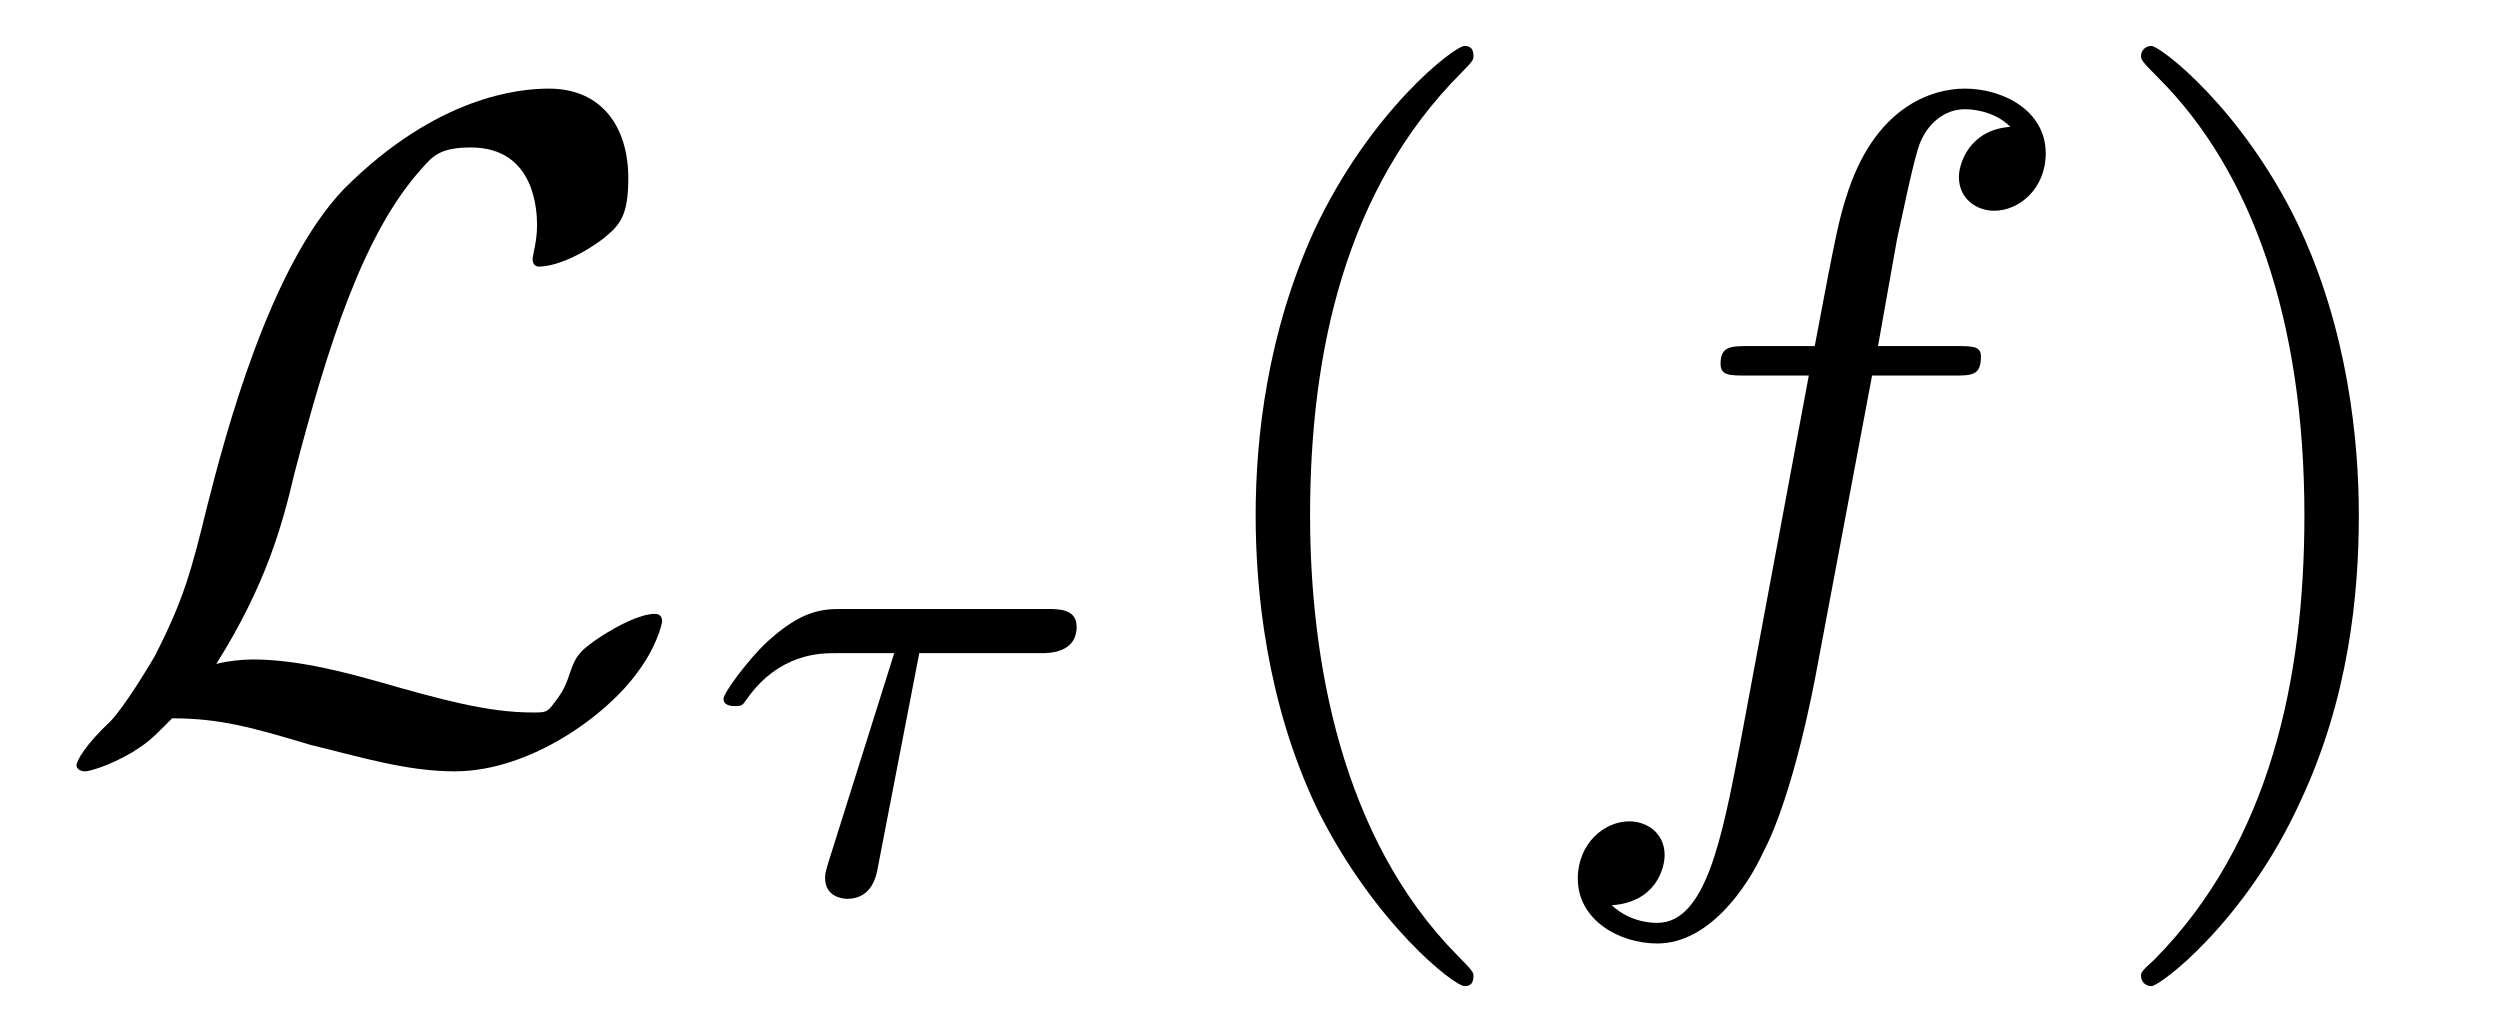
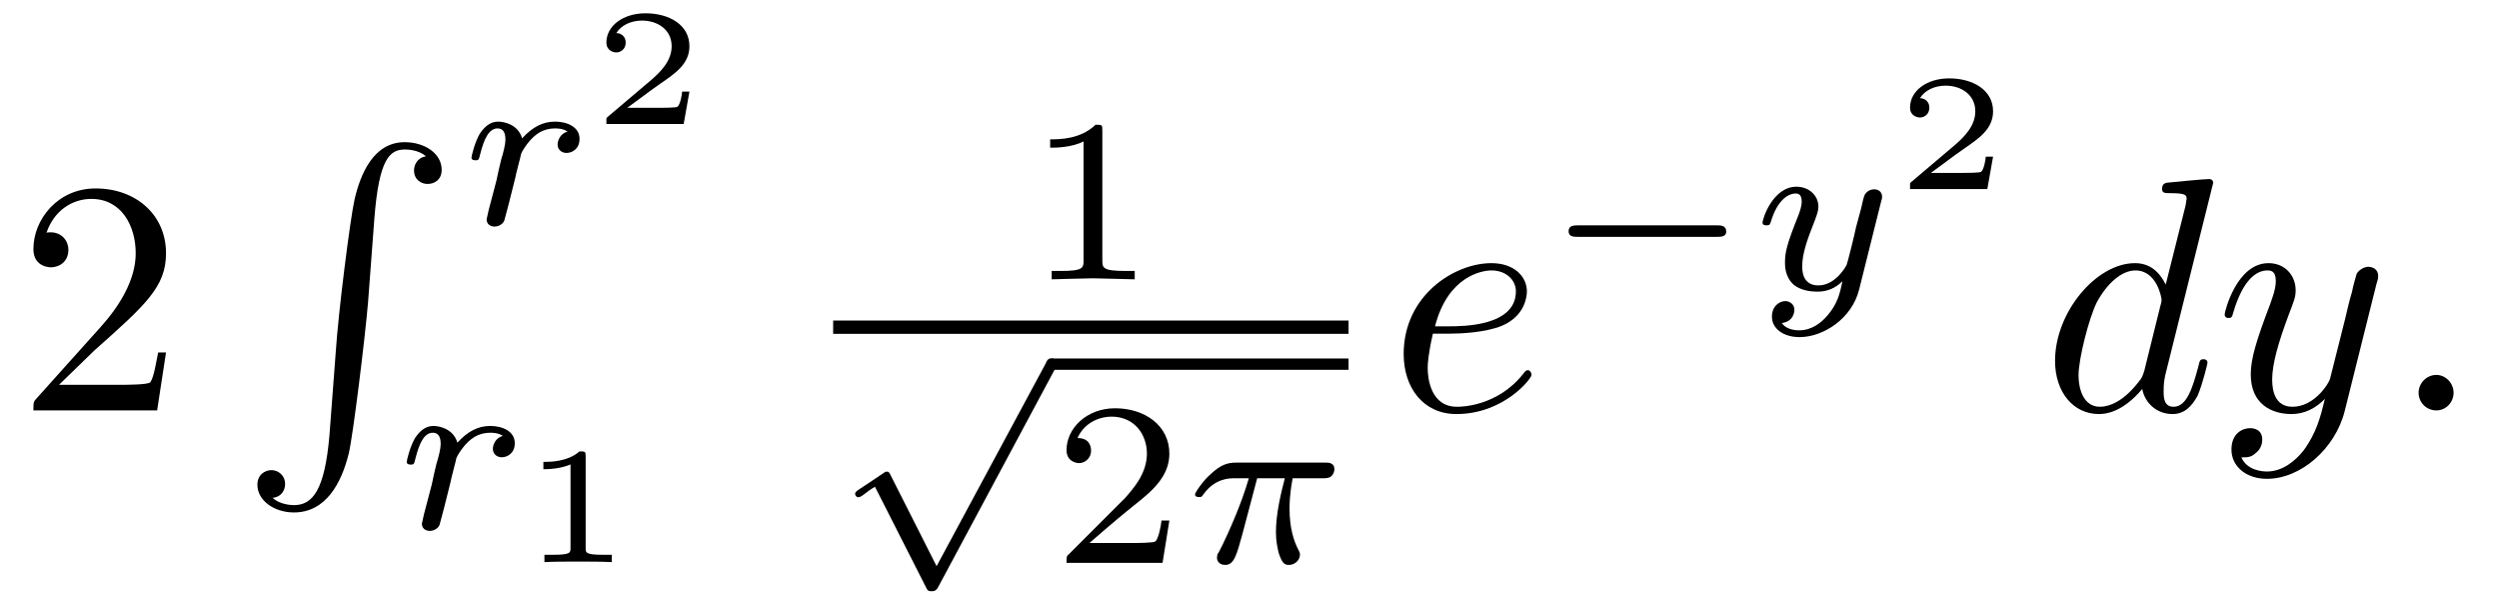
- <svg xmlns="http://www.w3.org/2000/svg" xmlns:xlink="http://www.w3.org/1999/xlink" viewBox="0 0 26.548 10.963" version="1.2">
+ <svg xmlns="http://www.w3.org/2000/svg" xmlns:xlink="http://www.w3.org/1999/xlink" viewBox="0 0 74.797 18.199" version="1.2">
  <defs>
    <g>
      <symbol overflow="visible" id="glyph0-0">
        <path style="stroke:none;" d="" />
      </symbol>
      <symbol overflow="visible" id="glyph0-1">
-         <path style="stroke:none;" d="M 1.797 -0.922 C 2.328 -1.766 2.5 -2.406 2.625 -2.938 C 2.984 -4.312 3.359 -5.5 3.984 -6.188 C 4.094 -6.312 4.172 -6.406 4.5 -6.406 C 5.188 -6.406 5.203 -5.719 5.203 -5.578 C 5.203 -5.406 5.156 -5.266 5.156 -5.219 C 5.156 -5.141 5.219 -5.141 5.219 -5.141 C 5.391 -5.141 5.656 -5.25 5.906 -5.438 C 6.078 -5.578 6.172 -5.672 6.172 -6.078 C 6.172 -6.625 5.891 -7.031 5.328 -7.031 C 5.016 -7.031 4.141 -6.953 3.156 -5.969 C 2.359 -5.141 1.891 -3.344 1.703 -2.609 C 1.531 -1.906 1.453 -1.609 1.141 -1 C 1.078 -0.891 0.812 -0.453 0.672 -0.312 C 0.406 -0.062 0.312 0.109 0.312 0.156 C 0.312 0.172 0.328 0.219 0.406 0.219 C 0.438 0.219 0.641 0.172 0.906 0.016 C 1.078 -0.094 1.094 -0.109 1.328 -0.344 C 1.828 -0.344 2.172 -0.25 2.797 -0.062 C 3.312 0.062 3.812 0.219 4.328 0.219 C 5.141 0.219 5.953 -0.391 6.266 -0.828 C 6.469 -1.094 6.531 -1.344 6.531 -1.375 C 6.531 -1.453 6.469 -1.453 6.453 -1.453 C 6.297 -1.453 6.062 -1.328 5.891 -1.219 C 5.625 -1.047 5.609 -0.984 5.547 -0.812 C 5.5 -0.656 5.438 -0.578 5.391 -0.516 C 5.312 -0.406 5.297 -0.406 5.156 -0.406 C 4.672 -0.406 4.172 -0.547 3.516 -0.734 C 3.234 -0.812 2.688 -0.969 2.188 -0.969 C 2.062 -0.969 1.922 -0.953 1.797 -0.922 Z M 1.797 -0.922 " />
+         <path style="stroke:none;" d="M 1.266 -0.766 L 2.328 -1.797 C 3.875 -3.172 4.469 -3.703 4.469 -4.703 C 4.469 -5.844 3.578 -6.641 2.359 -6.641 C 1.234 -6.641 0.5 -5.719 0.5 -4.828 C 0.5 -4.281 1 -4.281 1.031 -4.281 C 1.203 -4.281 1.547 -4.391 1.547 -4.812 C 1.547 -5.062 1.359 -5.328 1.016 -5.328 C 0.938 -5.328 0.922 -5.328 0.891 -5.312 C 1.109 -5.969 1.656 -6.328 2.234 -6.328 C 3.141 -6.328 3.562 -5.516 3.562 -4.703 C 3.562 -3.906 3.078 -3.125 2.516 -2.5 L 0.609 -0.375 C 0.5 -0.266 0.5 -0.234 0.5 0 L 4.203 0 L 4.469 -1.734 L 4.234 -1.734 C 4.172 -1.438 4.109 -1 4 -0.844 C 3.938 -0.766 3.281 -0.766 3.062 -0.766 Z M 1.266 -0.766 " />
      </symbol>
      <symbol overflow="visible" id="glyph1-0">
        <path style="stroke:none;" d="" />
      </symbol>
      <symbol overflow="visible" id="glyph1-1">
-         <path style="stroke:none;" d="M 2.391 -2.531 L 3.688 -2.531 C 3.766 -2.531 4.062 -2.531 4.062 -2.812 C 4.062 -3 3.875 -3 3.75 -3 L 1.562 -3 C 1.359 -3 1.141 -2.984 0.781 -2.656 C 0.578 -2.469 0.312 -2.109 0.312 -2.047 C 0.312 -1.969 0.406 -1.969 0.438 -1.969 C 0.516 -1.969 0.516 -1.984 0.562 -2.047 C 0.906 -2.531 1.344 -2.531 1.5 -2.531 L 2.125 -2.531 L 1.422 -0.297 C 1.391 -0.188 1.391 -0.188 1.391 -0.141 C 1.391 0.047 1.562 0.078 1.625 0.078 C 1.891 0.078 1.938 -0.172 1.953 -0.266 Z M 2.391 -2.531 " />
+         <path style="stroke:none;" d="M 2.719 8.766 C 2.578 10.406 2.219 10.859 1.656 10.859 C 1.531 10.859 1.219 10.828 1.016 10.641 C 1.312 10.609 1.391 10.375 1.391 10.234 C 1.391 9.953 1.172 9.812 0.984 9.812 C 0.781 9.812 0.562 9.953 0.562 10.25 C 0.562 10.719 1.062 11.078 1.656 11.078 C 2.609 11.078 3.078 10.203 3.297 9.312 C 3.422 8.797 3.781 5.891 3.875 4.781 L 4.062 2.297 C 4.203 0.469 4.531 0.219 4.984 0.219 C 5.078 0.219 5.391 0.234 5.609 0.422 C 5.328 0.469 5.25 0.703 5.25 0.844 C 5.25 1.125 5.469 1.25 5.656 1.25 C 5.859 1.25 6.078 1.125 6.078 0.828 C 6.078 0.344 5.578 0 4.969 0 C 4.031 0 3.641 0.969 3.469 1.719 C 3.344 2.266 2.984 5.078 2.906 6.297 Z M 2.719 8.766 " />
      </symbol>
      <symbol overflow="visible" id="glyph2-0">
        <path style="stroke:none;" d="" />
      </symbol>
      <symbol overflow="visible" id="glyph2-1">
-         <path style="stroke:none;" d="M 3.297 2.391 C 3.297 2.359 3.297 2.344 3.125 2.172 C 1.891 0.922 1.562 -0.969 1.562 -2.5 C 1.562 -4.234 1.938 -5.969 3.172 -7.203 C 3.297 -7.328 3.297 -7.344 3.297 -7.375 C 3.297 -7.453 3.266 -7.484 3.203 -7.484 C 3.094 -7.484 2.203 -6.797 1.609 -5.531 C 1.109 -4.438 0.984 -3.328 0.984 -2.5 C 0.984 -1.719 1.094 -0.516 1.641 0.625 C 2.25 1.844 3.094 2.5 3.203 2.5 C 3.266 2.5 3.297 2.469 3.297 2.391 Z M 3.297 2.391 " />
+         <path style="stroke:none;" d="M 1.641 -1.406 C 1.641 -1.453 1.812 -2.078 1.812 -2.109 C 1.828 -2.172 2.031 -2.516 2.266 -2.688 C 2.328 -2.734 2.516 -2.875 2.828 -2.875 C 2.891 -2.875 3.062 -2.875 3.203 -2.781 C 2.984 -2.719 2.906 -2.516 2.906 -2.391 C 2.906 -2.25 3.016 -2.141 3.172 -2.141 C 3.344 -2.141 3.562 -2.266 3.562 -2.562 C 3.562 -2.922 3.188 -3.078 2.828 -3.078 C 2.469 -3.078 2.156 -2.922 1.844 -2.578 C 1.719 -3 1.297 -3.078 1.125 -3.078 C 0.875 -3.078 0.703 -2.906 0.578 -2.719 C 0.422 -2.453 0.328 -2.047 0.328 -2 C 0.328 -1.922 0.422 -1.922 0.453 -1.922 C 0.547 -1.922 0.547 -1.938 0.594 -2.125 C 0.703 -2.547 0.844 -2.875 1.109 -2.875 C 1.297 -2.875 1.344 -2.719 1.344 -2.531 C 1.344 -2.406 1.281 -2.141 1.219 -1.953 C 1.172 -1.766 1.109 -1.484 1.078 -1.328 L 0.844 -0.438 C 0.828 -0.344 0.781 -0.172 0.781 -0.156 C 0.781 0 0.906 0.062 1.016 0.062 C 1.125 0.062 1.266 0 1.312 -0.125 C 1.328 -0.172 1.406 -0.484 1.453 -0.656 Z M 1.641 -1.406 " />
      </symbol>
      <symbol overflow="visible" id="glyph2-2">
-         <path style="stroke:none;" d="M 2.875 -2.5 C 2.875 -3.266 2.766 -4.469 2.219 -5.609 C 1.625 -6.828 0.766 -7.484 0.672 -7.484 C 0.609 -7.484 0.562 -7.438 0.562 -7.375 C 0.562 -7.344 0.562 -7.328 0.75 -7.141 C 1.734 -6.156 2.297 -4.578 2.297 -2.5 C 2.297 -0.781 1.938 0.969 0.703 2.219 C 0.562 2.344 0.562 2.359 0.562 2.391 C 0.562 2.453 0.609 2.5 0.672 2.5 C 0.766 2.5 1.672 1.812 2.25 0.547 C 2.766 -0.547 2.875 -1.656 2.875 -2.5 Z M 2.875 -2.5 " />
+         <path style="stroke:none;" d="M 2.172 -2.531 L 3 -2.531 C 2.891 -2.109 2.734 -1.484 2.734 -0.922 C 2.734 -0.641 2.781 -0.453 2.812 -0.312 C 2.922 0.047 3.016 0.062 3.125 0.062 C 3.297 0.062 3.453 -0.078 3.453 -0.25 C 3.453 -0.297 3.438 -0.328 3.406 -0.391 C 3.266 -0.656 3.141 -1.047 3.141 -1.625 C 3.141 -1.75 3.141 -2.031 3.234 -2.531 L 4.109 -2.531 C 4.234 -2.531 4.297 -2.531 4.375 -2.578 C 4.469 -2.656 4.484 -2.766 4.484 -2.797 C 4.484 -3 4.312 -3 4.188 -3 L 1.562 -3 C 1.281 -3 1.078 -2.938 0.766 -2.641 C 0.578 -2.484 0.312 -2.109 0.312 -2.047 C 0.312 -1.969 0.406 -1.969 0.438 -1.969 C 0.516 -1.969 0.516 -1.984 0.562 -2.047 C 0.906 -2.531 1.344 -2.531 1.5 -2.531 L 1.922 -2.531 C 1.703 -1.766 1.328 -0.938 1.125 -0.516 C 1.078 -0.438 1.016 -0.281 0.984 -0.266 C 0.984 -0.234 0.969 -0.203 0.969 -0.156 C 0.969 -0.047 1.047 0.062 1.219 0.062 C 1.484 0.062 1.562 -0.25 1.734 -0.875 Z M 2.172 -2.531 " />
+       </symbol>
+       <symbol overflow="visible" id="glyph2-3">
+         <path style="stroke:none;" d="M 3.875 -2.625 C 3.906 -2.719 3.906 -2.734 3.906 -2.781 C 3.906 -2.922 3.797 -3 3.672 -3 C 3.594 -3 3.469 -2.969 3.391 -2.844 C 3.359 -2.797 3.312 -2.578 3.281 -2.438 L 3.125 -1.859 C 3.094 -1.688 2.875 -0.812 2.844 -0.734 C 2.844 -0.734 2.531 -0.125 2 -0.125 C 1.516 -0.125 1.516 -0.578 1.516 -0.703 C 1.516 -1.078 1.672 -1.516 1.891 -2.062 C 1.969 -2.281 2 -2.359 2 -2.484 C 2 -2.812 1.719 -3.078 1.344 -3.078 C 0.641 -3.078 0.328 -2.125 0.328 -2 C 0.328 -1.922 0.422 -1.922 0.453 -1.922 C 0.547 -1.922 0.547 -1.953 0.578 -2.031 C 0.75 -2.609 1.047 -2.875 1.328 -2.875 C 1.438 -2.875 1.5 -2.797 1.5 -2.641 C 1.5 -2.469 1.438 -2.328 1.406 -2.234 C 1.062 -1.375 1 -1.125 1 -0.812 C 1 -0.703 1 -0.375 1.266 -0.141 C 1.484 0.031 1.781 0.062 1.969 0.062 C 2.25 0.062 2.5 -0.031 2.719 -0.25 C 2.641 0.141 2.562 0.438 2.266 0.781 C 2.078 1 1.797 1.219 1.422 1.219 C 1.375 1.219 1.047 1.219 0.906 1 C 1.281 0.953 1.281 0.625 1.281 0.609 C 1.281 0.391 1.078 0.344 1.016 0.344 C 0.844 0.344 0.609 0.484 0.609 0.812 C 0.609 1.156 0.938 1.422 1.438 1.422 C 2.141 1.422 3 0.875 3.219 0 Z M 3.875 -2.625 " />
      </symbol>
      <symbol overflow="visible" id="glyph3-0">
        <path style="stroke:none;" d="" />
      </symbol>
      <symbol overflow="visible" id="glyph3-1">
-         <path style="stroke:none;" d="M 3.656 -3.984 L 4.516 -3.984 C 4.719 -3.984 4.812 -3.984 4.812 -4.188 C 4.812 -4.297 4.719 -4.297 4.547 -4.297 L 3.719 -4.297 L 3.922 -5.438 C 3.969 -5.641 4.109 -6.344 4.172 -6.469 C 4.25 -6.656 4.422 -6.812 4.641 -6.812 C 4.672 -6.812 4.938 -6.812 5.125 -6.625 C 4.688 -6.594 4.578 -6.234 4.578 -6.094 C 4.578 -5.859 4.766 -5.734 4.953 -5.734 C 5.219 -5.734 5.5 -5.969 5.5 -6.344 C 5.5 -6.797 5.047 -7.031 4.641 -7.031 C 4.297 -7.031 3.672 -6.844 3.375 -5.859 C 3.312 -5.656 3.281 -5.547 3.047 -4.297 L 2.359 -4.297 C 2.156 -4.297 2.047 -4.297 2.047 -4.109 C 2.047 -3.984 2.141 -3.984 2.328 -3.984 L 2.984 -3.984 L 2.25 -0.047 C 2.062 0.922 1.891 1.828 1.375 1.828 C 1.328 1.828 1.094 1.828 0.891 1.641 C 1.359 1.609 1.453 1.25 1.453 1.109 C 1.453 0.875 1.266 0.75 1.078 0.75 C 0.812 0.75 0.531 0.984 0.531 1.359 C 0.531 1.797 0.969 2.047 1.375 2.047 C 1.922 2.047 2.328 1.453 2.5 1.078 C 2.828 0.453 3.047 -0.75 3.062 -0.828 Z M 3.656 -3.984 " />
+         <path style="stroke:none;" d="M 2.938 -0.969 L 2.719 -0.969 C 2.719 -0.875 2.656 -0.562 2.578 -0.516 C 2.547 -0.484 2.125 -0.484 2.047 -0.484 L 1.078 -0.484 C 1.406 -0.719 1.766 -1 2.062 -1.203 C 2.516 -1.516 2.938 -1.797 2.938 -2.328 C 2.938 -2.969 2.328 -3.312 1.625 -3.312 C 0.953 -3.312 0.453 -2.938 0.453 -2.438 C 0.453 -2.188 0.672 -2.141 0.75 -2.141 C 0.875 -2.141 1.031 -2.234 1.031 -2.438 C 1.031 -2.609 0.906 -2.719 0.75 -2.719 C 0.891 -2.953 1.188 -3.094 1.516 -3.094 C 2 -3.094 2.406 -2.812 2.406 -2.328 C 2.406 -1.906 2.109 -1.578 1.734 -1.266 L 0.516 -0.234 C 0.469 -0.188 0.453 -0.188 0.453 -0.156 L 0.453 0 L 2.766 0 Z M 2.938 -0.969 " />
+       </symbol>
+       <symbol overflow="visible" id="glyph3-2">
+         <path style="stroke:none;" d="M 1.984 -3.172 C 1.984 -3.312 1.969 -3.312 1.797 -3.312 C 1.453 -3 0.891 -3 0.797 -3 L 0.719 -3 L 0.719 -2.781 L 0.797 -2.781 C 0.906 -2.781 1.234 -2.797 1.531 -2.922 L 1.531 -0.422 C 1.531 -0.281 1.531 -0.219 1 -0.219 L 0.75 -0.219 L 0.75 0 C 1.016 -0.016 1.469 -0.016 1.75 -0.016 C 2.047 -0.016 2.484 -0.016 2.766 0 L 2.766 -0.219 L 2.516 -0.219 C 1.984 -0.219 1.984 -0.281 1.984 -0.422 Z M 1.984 -3.172 " />
+       </symbol>
+       <symbol overflow="visible" id="glyph4-0">
+         <path style="stroke:none;" d="" />
+       </symbol>
+       <symbol overflow="visible" id="glyph4-1">
+         <path style="stroke:none;" d="M 2.328 -4.438 C 2.328 -4.625 2.328 -4.625 2.125 -4.625 C 1.672 -4.188 1.047 -4.188 0.766 -4.188 L 0.766 -3.938 C 0.922 -3.938 1.391 -3.938 1.766 -4.125 L 1.766 -0.578 C 1.766 -0.344 1.766 -0.25 1.078 -0.25 L 0.812 -0.25 L 0.812 0 C 0.938 0 1.797 -0.031 2.047 -0.031 C 2.266 -0.031 3.141 0 3.297 0 L 3.297 -0.25 L 3.031 -0.25 C 2.328 -0.25 2.328 -0.344 2.328 -0.578 Z M 2.328 -4.438 " />
+       </symbol>
+       <symbol overflow="visible" id="glyph4-2">
+         <path style="stroke:none;" d="M 3.516 -1.266 L 3.281 -1.266 C 3.266 -1.109 3.188 -0.703 3.094 -0.641 C 3.047 -0.594 2.516 -0.594 2.406 -0.594 L 1.125 -0.594 C 1.859 -1.234 2.109 -1.438 2.516 -1.766 C 3.031 -2.172 3.516 -2.609 3.516 -3.266 C 3.516 -4.109 2.781 -4.625 1.891 -4.625 C 1.031 -4.625 0.438 -4.016 0.438 -3.375 C 0.438 -3.031 0.734 -2.984 0.812 -2.984 C 0.969 -2.984 1.172 -3.109 1.172 -3.359 C 1.172 -3.484 1.125 -3.734 0.766 -3.734 C 0.984 -4.219 1.453 -4.375 1.781 -4.375 C 2.484 -4.375 2.844 -3.828 2.844 -3.266 C 2.844 -2.656 2.406 -2.188 2.188 -1.938 L 0.516 -0.266 C 0.438 -0.203 0.438 -0.188 0.438 0 L 3.312 0 Z M 3.516 -1.266 " />
+       </symbol>
+       <symbol overflow="visible" id="glyph5-0">
+         <path style="stroke:none;" d="" />
+       </symbol>
+       <symbol overflow="visible" id="glyph5-1">
+         <path style="stroke:none;" d="M 3.094 5.875 L 1.719 3.156 C 1.688 3.094 1.672 3.047 1.609 3.047 C 1.578 3.047 1.562 3.047 1.5 3.094 L 0.75 3.594 C 0.656 3.656 0.656 3.688 0.656 3.719 C 0.656 3.75 0.688 3.812 0.75 3.812 C 0.781 3.812 0.797 3.812 0.891 3.75 C 0.969 3.688 1.156 3.547 1.25 3.5 L 2.781 6.516 C 2.828 6.609 2.844 6.625 2.938 6.625 C 3 6.625 3.078 6.625 3.141 6.5 L 6.641 -0.031 C 6.703 -0.125 6.703 -0.125 6.703 -0.172 C 6.703 -0.281 6.609 -0.344 6.531 -0.344 C 6.438 -0.344 6.391 -0.281 6.359 -0.188 Z M 3.094 5.875 " />
+       </symbol>
+       <symbol overflow="visible" id="glyph5-2">
+         <path style="stroke:none;" d="M 5.188 -1.578 C 5.297 -1.578 5.469 -1.578 5.469 -1.734 C 5.469 -1.922 5.297 -1.922 5.188 -1.922 L 1.031 -1.922 C 0.922 -1.922 0.75 -1.922 0.75 -1.75 C 0.75 -1.578 0.906 -1.578 1.031 -1.578 Z M 5.188 -1.578 " />
+       </symbol>
+       <symbol overflow="visible" id="glyph6-0">
+         <path style="stroke:none;" d="" />
+       </symbol>
+       <symbol overflow="visible" id="glyph6-1">
+         <path style="stroke:none;" d="M 1.859 -2.297 C 2.156 -2.297 2.891 -2.328 3.391 -2.531 C 4.094 -2.828 4.141 -3.422 4.141 -3.562 C 4.141 -4 3.766 -4.406 3.078 -4.406 C 1.969 -4.406 0.453 -3.438 0.453 -1.688 C 0.453 -0.672 1.047 0.109 2.031 0.109 C 3.453 0.109 4.281 -0.953 4.281 -1.062 C 4.281 -1.125 4.234 -1.203 4.172 -1.203 C 4.109 -1.203 4.094 -1.172 4.031 -1.094 C 3.25 -0.109 2.156 -0.109 2.047 -0.109 C 1.266 -0.109 1.172 -0.953 1.172 -1.266 C 1.172 -1.391 1.188 -1.688 1.328 -2.297 Z M 1.391 -2.516 C 1.781 -4.031 2.812 -4.188 3.078 -4.188 C 3.531 -4.188 3.812 -3.891 3.812 -3.562 C 3.812 -2.516 2.219 -2.516 1.797 -2.516 Z M 1.391 -2.516 " />
+       </symbol>
+       <symbol overflow="visible" id="glyph6-2">
+         <path style="stroke:none;" d="M 5.141 -6.812 C 5.141 -6.812 5.141 -6.922 5.016 -6.922 C 4.859 -6.922 3.922 -6.828 3.75 -6.812 C 3.672 -6.797 3.609 -6.75 3.609 -6.625 C 3.609 -6.5 3.703 -6.5 3.844 -6.5 C 4.328 -6.5 4.344 -6.438 4.344 -6.328 L 4.312 -6.125 L 3.719 -3.766 C 3.531 -4.141 3.25 -4.406 2.797 -4.406 C 1.641 -4.406 0.406 -2.938 0.406 -1.484 C 0.406 -0.547 0.953 0.109 1.719 0.109 C 1.922 0.109 2.422 0.062 3.016 -0.641 C 3.094 -0.219 3.453 0.109 3.922 0.109 C 4.281 0.109 4.5 -0.125 4.672 -0.438 C 4.828 -0.797 4.969 -1.406 4.969 -1.422 C 4.969 -1.531 4.875 -1.531 4.844 -1.531 C 4.75 -1.531 4.734 -1.484 4.703 -1.344 C 4.531 -0.703 4.359 -0.109 3.953 -0.109 C 3.672 -0.109 3.656 -0.375 3.656 -0.562 C 3.656 -0.812 3.672 -0.875 3.703 -1.047 Z M 3.078 -1.188 C 3.016 -1 3.016 -0.984 2.875 -0.812 C 2.438 -0.266 2.031 -0.109 1.75 -0.109 C 1.25 -0.109 1.109 -0.656 1.109 -1.047 C 1.109 -1.547 1.422 -2.766 1.656 -3.234 C 1.969 -3.812 2.406 -4.188 2.812 -4.188 C 3.453 -4.188 3.594 -3.375 3.594 -3.312 C 3.594 -3.25 3.578 -3.188 3.562 -3.141 Z M 3.078 -1.188 " />
+       </symbol>
+       <symbol overflow="visible" id="glyph6-3">
+         <path style="stroke:none;" d="M 4.844 -3.797 C 4.891 -3.938 4.891 -3.953 4.891 -4.031 C 4.891 -4.203 4.75 -4.297 4.594 -4.297 C 4.5 -4.297 4.344 -4.234 4.25 -4.094 C 4.234 -4.031 4.141 -3.734 4.109 -3.547 C 4.031 -3.297 3.969 -3.016 3.906 -2.75 L 3.453 -0.953 C 3.422 -0.812 2.984 -0.109 2.328 -0.109 C 1.828 -0.109 1.719 -0.547 1.719 -0.922 C 1.719 -1.375 1.891 -2 2.219 -2.875 C 2.375 -3.281 2.422 -3.391 2.422 -3.594 C 2.422 -4.031 2.109 -4.406 1.609 -4.406 C 0.656 -4.406 0.297 -2.953 0.297 -2.875 C 0.297 -2.766 0.391 -2.766 0.406 -2.766 C 0.516 -2.766 0.516 -2.797 0.562 -2.953 C 0.844 -3.891 1.234 -4.188 1.578 -4.188 C 1.656 -4.188 1.828 -4.188 1.828 -3.875 C 1.828 -3.625 1.719 -3.359 1.656 -3.172 C 1.25 -2.109 1.078 -1.547 1.078 -1.078 C 1.078 -0.188 1.703 0.109 2.297 0.109 C 2.688 0.109 3.016 -0.062 3.297 -0.344 C 3.172 0.172 3.047 0.672 2.656 1.203 C 2.391 1.531 2.016 1.828 1.562 1.828 C 1.422 1.828 0.969 1.797 0.797 1.406 C 0.953 1.406 1.094 1.406 1.219 1.281 C 1.328 1.203 1.422 1.062 1.422 0.875 C 1.422 0.562 1.156 0.531 1.062 0.531 C 0.828 0.531 0.5 0.688 0.5 1.172 C 0.5 1.672 0.938 2.047 1.562 2.047 C 2.578 2.047 3.609 1.141 3.891 0.016 Z M 4.844 -3.797 " />
+       </symbol>
+       <symbol overflow="visible" id="glyph6-4">
+         <path style="stroke:none;" d="M 1.906 -0.531 C 1.906 -0.812 1.672 -1.062 1.391 -1.062 C 1.094 -1.062 0.859 -0.812 0.859 -0.531 C 0.859 -0.234 1.094 0 1.391 0 C 1.672 0 1.906 -0.234 1.906 -0.531 Z M 1.906 -0.531 " />
      </symbol>
    </g>
-     <clipPath id="clip1">
-       <path d="M 13 0 L 16 0 L 16 10.965 L 13 10.965 Z M 13 0 " />
-     </clipPath>
-     <clipPath id="clip2">
-       <path d="M 16 0 L 22 0 L 22 10.965 L 16 10.965 Z M 16 0 " />
-     </clipPath>
-     <clipPath id="clip3">
-       <path d="M 22 0 L 26 0 L 26 10.965 L 22 10.965 Z M 22 0 " />
-     </clipPath>
  </defs>
  <g id="surface1">
    <g style="fill:rgb(0%,0%,0%);fill-opacity:1;">
-       <use xlink:href="#glyph0-1" x="0.5" y="7.972" />
+       <use xlink:href="#glyph0-1" x="0.5" y="12.279" />
    </g>
    <g style="fill:rgb(0%,0%,0%);fill-opacity:1;">
-       <use xlink:href="#glyph1-1" x="7.371" y="9.467" />
+       <use xlink:href="#glyph1-1" x="7.142" y="4.254" />
    </g>
-     <g clip-path="url(#clip1)" clip-rule="nonzero">
-       <g style="fill:rgb(0%,0%,0%);fill-opacity:1;">
-         <use xlink:href="#glyph2-1" x="12.35" y="7.972" />
-       </g>
+     <g style="fill:rgb(0%,0%,0%);fill-opacity:1;">
+       <use xlink:href="#glyph2-1" x="13.784" y="6.717" />
    </g>
-     <g clip-path="url(#clip2)" clip-rule="nonzero">
-       <g style="fill:rgb(0%,0%,0%);fill-opacity:1;">
-         <use xlink:href="#glyph3-1" x="16.224" y="7.972" />
-       </g>
+     <g style="fill:rgb(0%,0%,0%);fill-opacity:1;">
+       <use xlink:href="#glyph3-1" x="17.697" y="3.71" />
    </g>
-     <g clip-path="url(#clip3)" clip-rule="nonzero">
-       <g style="fill:rgb(0%,0%,0%);fill-opacity:1;">
-         <use xlink:href="#glyph2-2" x="22.174" y="7.972" />
-       </g>
+     <g style="fill:rgb(0%,0%,0%);fill-opacity:1;">
+       <use xlink:href="#glyph2-1" x="11.846" y="15.822" />
+     </g>
+     <g style="fill:rgb(0%,0%,0%);fill-opacity:1;">
+       <use xlink:href="#glyph3-2" x="15.545" y="16.818" />
+     </g>
+     <g style="fill:rgb(0%,0%,0%);fill-opacity:1;">
+       <use xlink:href="#glyph4-1" x="30.666" y="8.357" />
+     </g>
+     <path style="fill:none;stroke-width:0.398;stroke-linecap:butt;stroke-linejoin:miter;stroke:rgb(0%,0%,0%);stroke-opacity:1;stroke-miterlimit:10;" d="M -0.002 -0 L 15.424 -0 " transform="matrix(1,0,0,-1,24.939,9.789)" />
+     <g style="fill:rgb(0%,0%,0%);fill-opacity:1;">
+       <use xlink:href="#glyph5-1" x="24.939" y="11.064" />
+     </g>
+     <path style="fill:none;stroke-width:0.339;stroke-linecap:butt;stroke-linejoin:miter;stroke:rgb(0%,0%,0%);stroke-opacity:1;stroke-miterlimit:10;" d="M 0 -0.001 L 8.879 -0.001 " transform="matrix(1,0,0,-1,31.484,10.894)" />
+     <g style="fill:rgb(0%,0%,0%);fill-opacity:1;">
+       <use xlink:href="#glyph4-2" x="31.484" y="16.84" />
+     </g>
+     <g style="fill:rgb(0%,0%,0%);fill-opacity:1;">
+       <use xlink:href="#glyph2-2" x="35.456" y="16.84" />
+     </g>
+     <g style="fill:rgb(0%,0%,0%);fill-opacity:1;">
+       <use xlink:href="#glyph6-1" x="41.56" y="12.279" />
+     </g>
+     <g style="fill:rgb(0%,0%,0%);fill-opacity:1;">
+       <use xlink:href="#glyph5-2" x="46.199" y="8.664" />
+     </g>
+     <g style="fill:rgb(0%,0%,0%);fill-opacity:1;">
+       <use xlink:href="#glyph2-3" x="52.426" y="8.664" />
+     </g>
+     <g style="fill:rgb(0%,0%,0%);fill-opacity:1;">
+       <use xlink:href="#glyph3-1" x="56.716" y="5.657" />
+     </g>
+     <g style="fill:rgb(0%,0%,0%);fill-opacity:1;">
+       <use xlink:href="#glyph6-2" x="61.103" y="12.279" />
+       <use xlink:href="#glyph6-3" x="66.289" y="12.279" />
+     </g>
+     <g style="fill:rgb(0%,0%,0%);fill-opacity:1;">
+       <use xlink:href="#glyph6-4" x="71.532" y="12.279" />
    </g>
  </g>
</svg>
